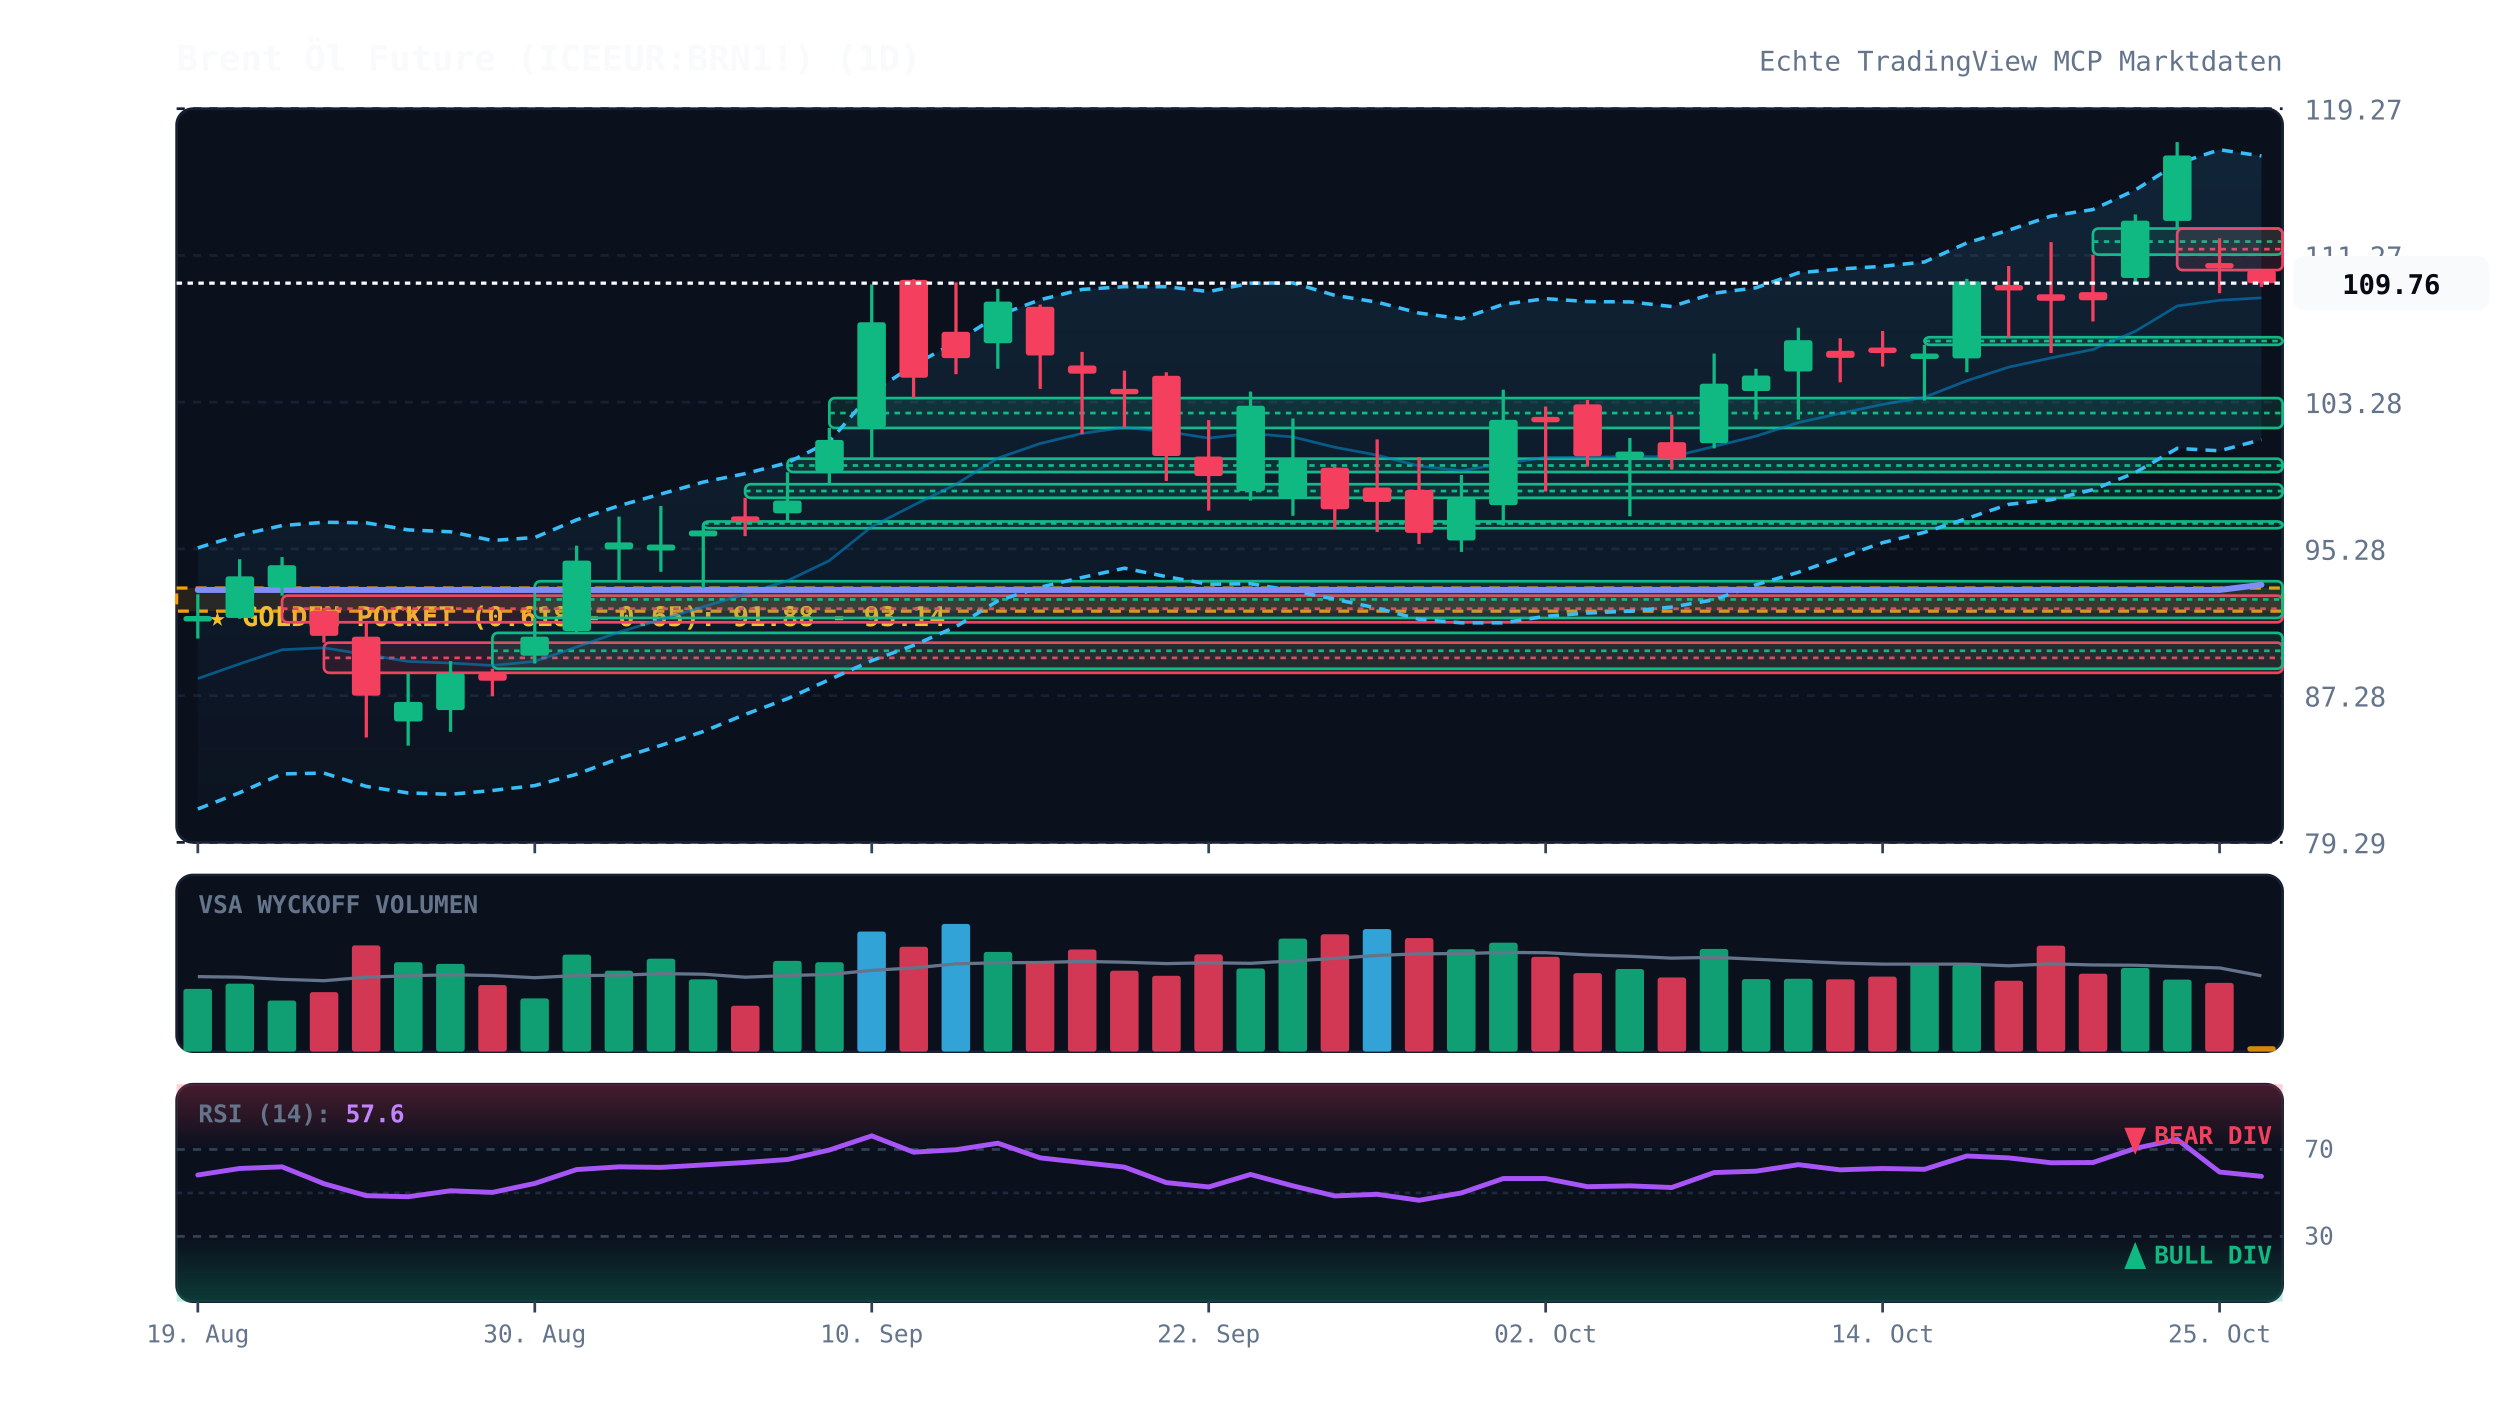
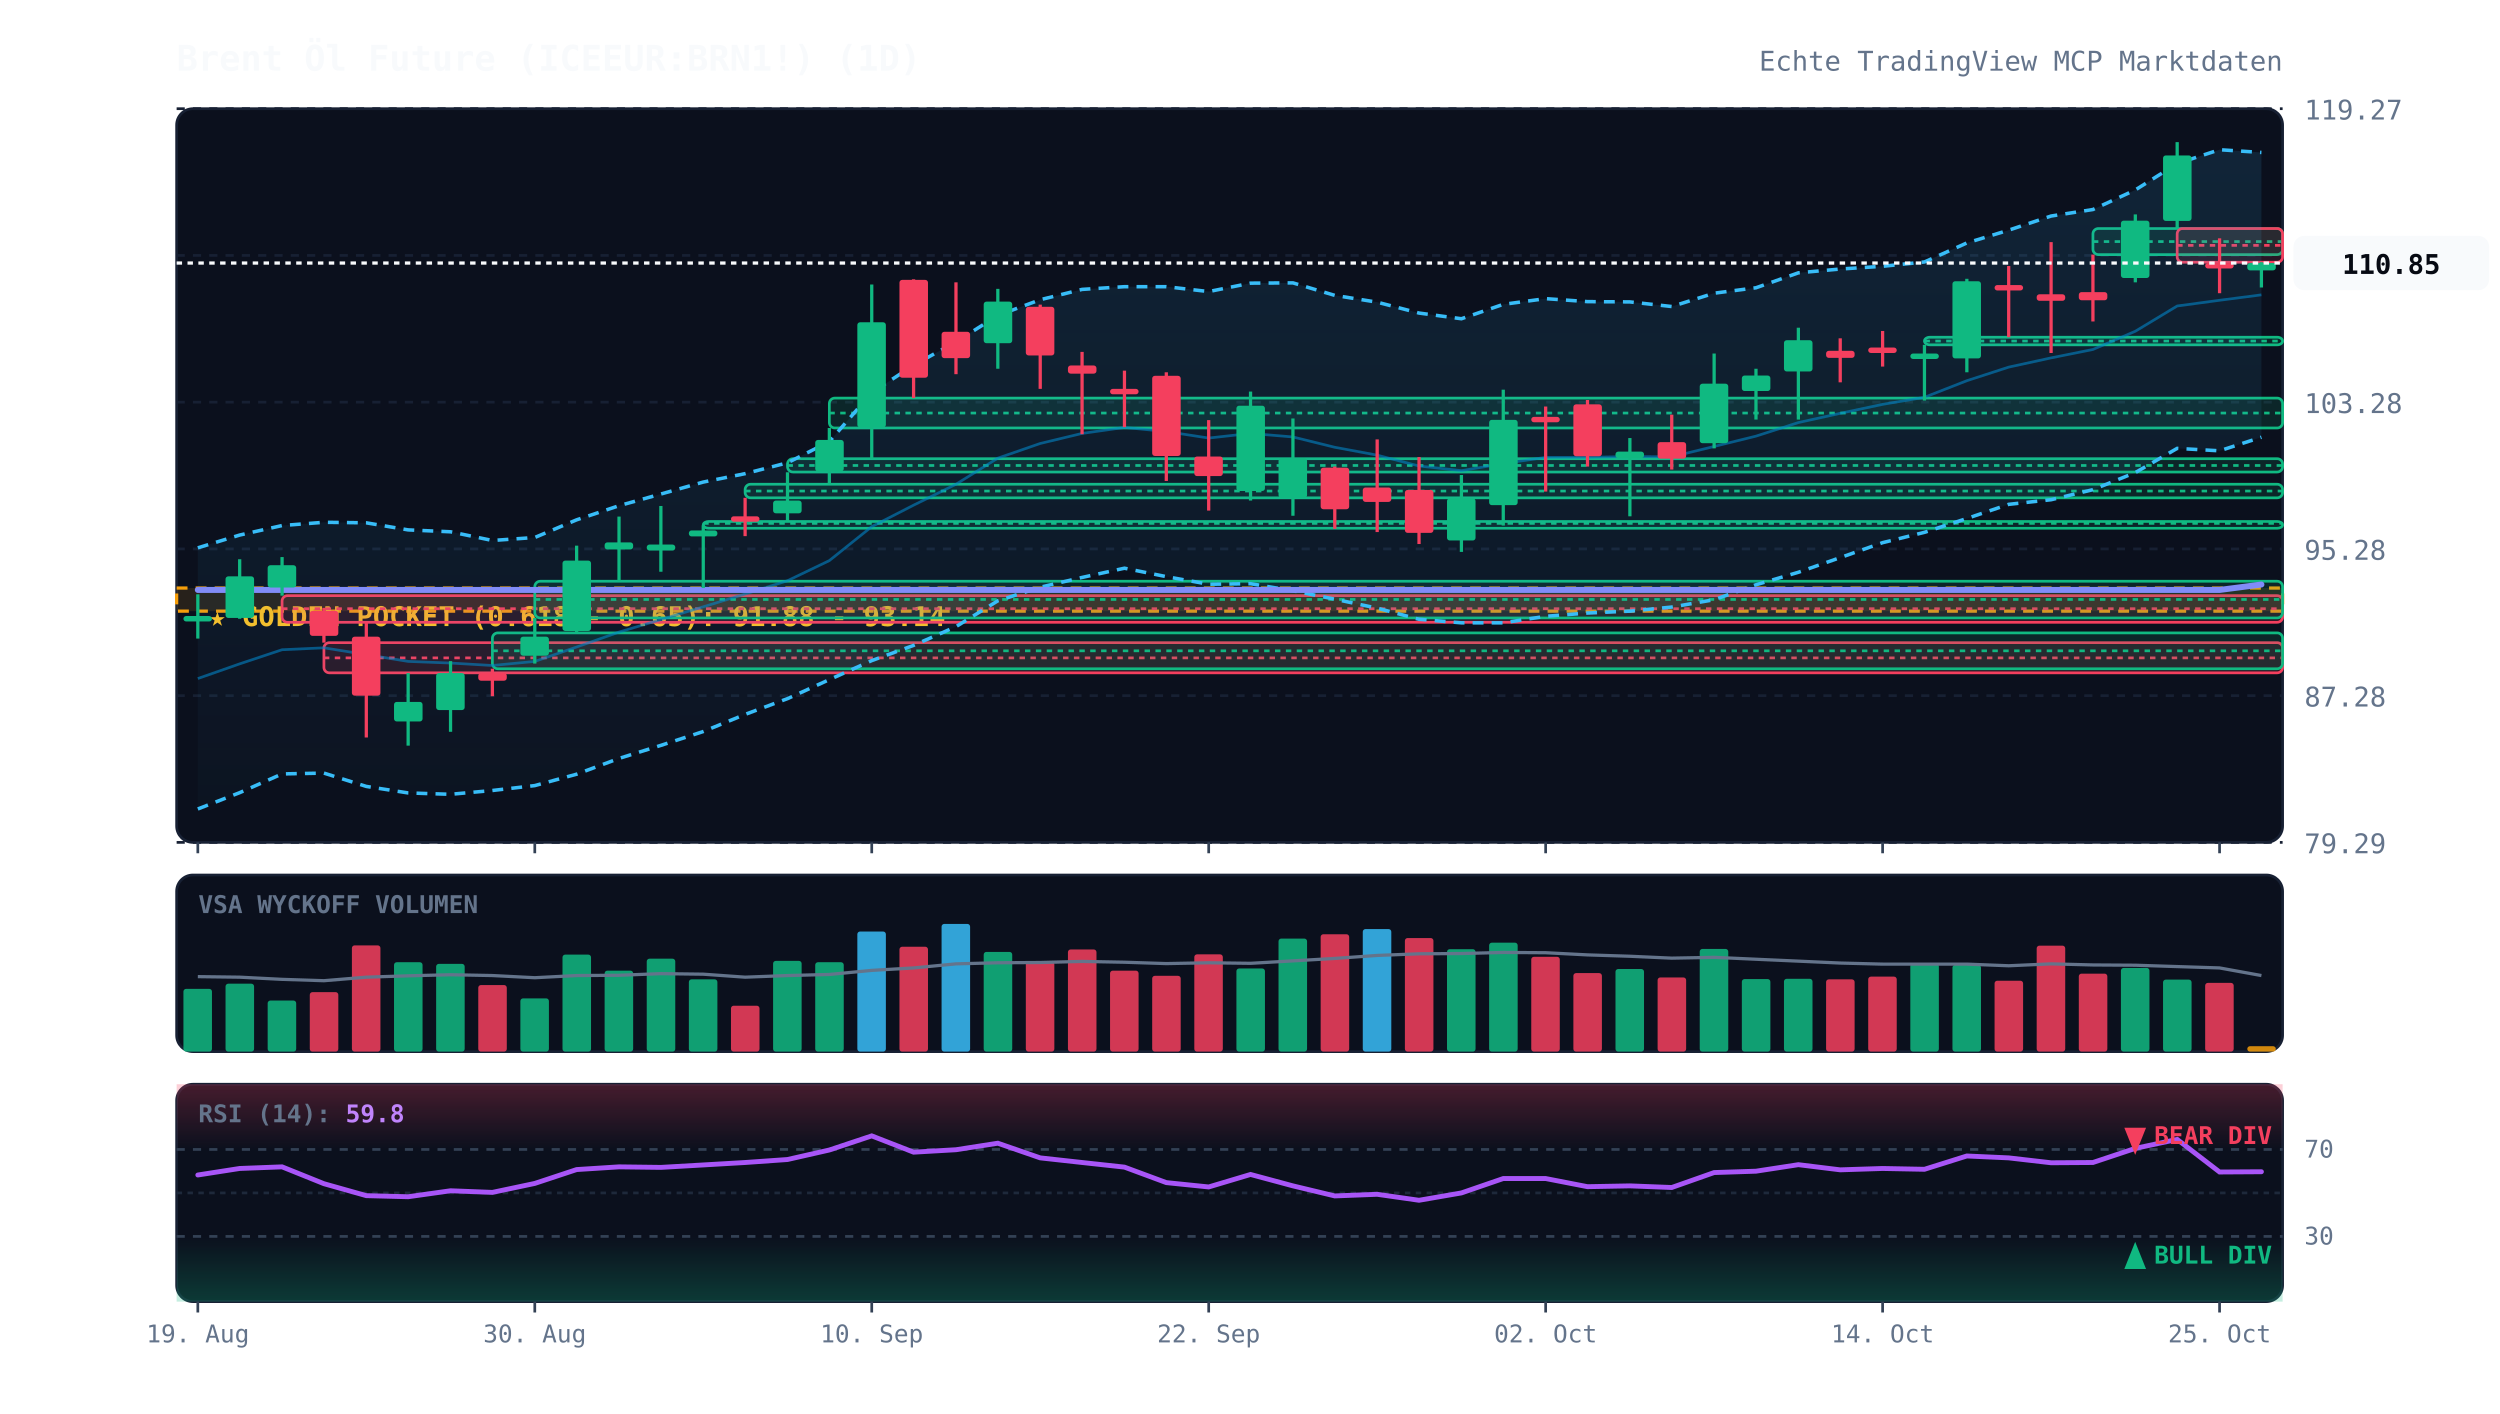
<svg xmlns="http://www.w3.org/2000/svg" viewBox="0 0 920 520" width="100%" height="100%" style="background:#070a13; font-family:'JetBrains Mono', monospace;">
  <defs>
    <linearGradient id="cloud-grad" x1="0%" y1="0%" x2="0%" y2="100%">
      <stop offset="0%" stop-color="#38bdf8" stop-opacity="0.12" />
      <stop offset="100%" stop-color="#38bdf8" stop-opacity="0.02" />
    </linearGradient>
    <linearGradient id="rsi-overbought" x1="0%" y1="0%" x2="0%" y2="100%">
      <stop offset="0%" stop-color="#f43f5e" stop-opacity="0.25" />
      <stop offset="100%" stop-color="#f43f5e" stop-opacity="0.0" />
    </linearGradient>
    <linearGradient id="rsi-oversold" x1="0%" y1="0%" x2="0%" y2="100%">
      <stop offset="0%" stop-color="#10b981" stop-opacity="0.0" />
      <stop offset="100%" stop-color="#10b981" stop-opacity="0.25" />
    </linearGradient>
  </defs>
  <rect x="65" y="40" width="775" height="270" fill="#0b101d" rx="6" stroke="#172033" stroke-width="1" />
  <rect x="65" y="322" width="775" height="65" fill="#0b101d" rx="6" stroke="#172033" stroke-width="1" />
  <rect x="65" y="399" width="775" height="80" fill="#0b101d" rx="6" stroke="#172033" stroke-width="1" />
  <line x1="65" y1="310.0" x2="840" y2="310.0" stroke="#172033" stroke-dasharray="3,3" stroke-width="1" />
  <text x="848" y="314.0" fill="#64748b" font-size="10" text-anchor="start">79.29</text>
  <line x1="65" y1="256.0" x2="840" y2="256.0" stroke="#172033" stroke-dasharray="3,3" stroke-width="1" />
  <text x="848" y="260.0" fill="#64748b" font-size="10" text-anchor="start">87.28</text>
  <line x1="65" y1="202.0" x2="840" y2="202.0" stroke="#172033" stroke-dasharray="3,3" stroke-width="1" />
  <text x="848" y="206.0" fill="#64748b" font-size="10" text-anchor="start">95.28</text>
  <line x1="65" y1="148.0" x2="840" y2="148.0" stroke="#172033" stroke-dasharray="3,3" stroke-width="1" />
  <text x="848" y="152.0" fill="#64748b" font-size="10" text-anchor="start">103.28</text>
  <line x1="65" y1="94.0" x2="840" y2="94.0" stroke="#172033" stroke-dasharray="3,3" stroke-width="1" />
  <text x="848" y="98.0" fill="#64748b" font-size="10" text-anchor="start">111.27</text>
  <line x1="65" y1="40.0" x2="840" y2="40.0" stroke="#172033" stroke-dasharray="3,3" stroke-width="1" />
  <text x="848" y="44.0" fill="#64748b" font-size="10" text-anchor="start">119.27</text>
  <rect x="65" y="216.4" width="775" height="8.5" fill="rgba(245, 158, 11, 0.12)" stroke="#f59e0b" stroke-dasharray="4,3" stroke-width="1.2" />
  <text x="77" y="230.4" fill="#fbbf24" font-size="10" font-weight="bold">★ GOLDEN POCKET (0.618 - 0.65): 91.88 - 93.14</text>
  <rect x="103.8" y="219.2" width="736.2" height="9.8" fill="rgba(244, 63, 94, 0.13)" stroke="#f43f5e" stroke-width="1" rx="2" />
  <line x1="103.8" y1="224.0" x2="840" y2="224.0" stroke="#f43f5e" stroke-dasharray="2,2" stroke-width="1" />
  <rect x="119.2" y="236.5" width="720.8" height="11.1" fill="rgba(244, 63, 94, 0.13)" stroke="#f43f5e" stroke-width="1" rx="2" />
  <line x1="119.2" y1="242.1" x2="840" y2="242.1" stroke="#f43f5e" stroke-dasharray="2,2" stroke-width="1" />
  <rect x="181.2" y="232.9" width="658.8" height="13.2" fill="rgba(16, 185, 129, 0.13)" stroke="#10b981" stroke-width="1" rx="2" />
  <line x1="181.2" y1="239.5" x2="840" y2="239.5" stroke="#10b981" stroke-dasharray="2,2" stroke-width="1" />
  <rect x="196.8" y="213.9" width="643.2" height="13.5" fill="rgba(16, 185, 129, 0.13)" stroke="#10b981" stroke-width="1" rx="2" />
  <line x1="196.8" y1="220.6" x2="840" y2="220.6" stroke="#10b981" stroke-dasharray="2,2" stroke-width="1" />
  <rect x="258.8" y="191.9" width="581.2" height="2.5" fill="rgba(16, 185, 129, 0.13)" stroke="#10b981" stroke-width="1" rx="2" />
  <line x1="258.8" y1="192.6" x2="840" y2="192.6" stroke="#10b981" stroke-dasharray="2,2" stroke-width="1" />
  <rect x="274.2" y="178.2" width="565.8" height="5.0" fill="rgba(16, 185, 129, 0.13)" stroke="#10b981" stroke-width="1" rx="2" />
  <line x1="274.2" y1="180.7" x2="840" y2="180.7" stroke="#10b981" stroke-dasharray="2,2" stroke-width="1" />
  <rect x="289.8" y="168.8" width="550.2" height="4.9" fill="rgba(16, 185, 129, 0.13)" stroke="#10b981" stroke-width="1" rx="2" />
  <line x1="289.8" y1="171.3" x2="840" y2="171.3" stroke="#10b981" stroke-dasharray="2,2" stroke-width="1" />
  <rect x="305.2" y="146.5" width="534.8" height="11.0" fill="rgba(16, 185, 129, 0.13)" stroke="#10b981" stroke-width="1" rx="2" />
  <line x1="305.2" y1="152.0" x2="840" y2="152.0" stroke="#10b981" stroke-dasharray="2,2" stroke-width="1" />
  <rect x="708.2" y="124.1" width="131.8" height="2.8" fill="rgba(16, 185, 129, 0.13)" stroke="#10b981" stroke-width="1" rx="2" />
  <line x1="708.2" y1="125.5" x2="840" y2="125.5" stroke="#10b981" stroke-dasharray="2,2" stroke-width="1" />
  <rect x="770.2" y="84.1" width="69.8" height="9.6" fill="rgba(16, 185, 129, 0.13)" stroke="#10b981" stroke-width="1" rx="2" />
  <line x1="770.2" y1="88.9" x2="840" y2="88.9" stroke="#10b981" stroke-dasharray="2,2" stroke-width="1" />
-   <rect x="801.2" y="84.1" width="38.8" height="15.3" fill="rgba(244, 63, 94, 0.13)" stroke="#f43f5e" stroke-width="1" rx="2" />
-   <line x1="801.2" y1="91.7" x2="840" y2="91.7" stroke="#f43f5e" stroke-dasharray="2,2" stroke-width="1" />
-   <polygon points="72.8,201.6 88.2,196.9 103.8,193.4 119.2,192.2 134.8,192.4 150.2,195.0 165.8,195.7 181.2,198.9 196.8,197.8 212.2,191.3 227.8,186.1 243.2,181.8 258.8,177.4 274.2,174.3 289.8,170.3 305.2,162.5 320.8,144.5 336.2,134.4 351.8,125.8 367.2,116.1 382.8,110.3 398.2,106.5 413.8,105.5 429.2,105.5 444.8,107.3 460.2,104.2 475.8,104.1 491.2,108.7 506.8,111.2 522.2,115.2 537.8,117.3 553.2,112.0 568.8,109.9 584.2,111.0 599.8,111.1 615.2,112.8 630.8,107.9 646.2,105.9 661.8,100.4 677.2,99.0 692.8,98.0 708.2,96.4 723.8,89.4 739.2,84.7 754.8,79.5 770.2,77.1 785.8,69.9 801.2,60.2 816.8,55.1 832.2,57.4 832.2,161.8 816.8,165.9 801.2,165.0 785.8,173.9 770.2,180.2 754.8,183.9 739.2,185.6 723.8,190.8 708.2,195.9 692.8,199.7 677.2,205.2 661.8,210.6 646.2,215.2 630.8,220.7 615.2,223.4 599.8,224.9 584.2,225.6 568.8,226.8 553.2,229.2 537.8,229.2 522.2,227.9 506.8,223.8 491.2,220.5 475.8,217.4 460.2,214.8 444.8,215.0 429.2,212.2 413.8,209.1 398.2,212.5 382.8,216.1 367.2,221.1 351.8,230.6 336.2,237.5 320.8,243.1 305.2,250.1 289.8,257.1 274.2,262.9 258.8,269.2 243.2,274.3 227.8,279.1 212.2,284.9 196.8,289.1 181.2,290.9 165.8,292.3 150.2,291.8 134.8,289.4 119.2,284.5 103.8,284.8 88.2,291.7 72.8,297.7" fill="url(#cloud-grad)" />
-   <polyline points="72.8,201.6 88.2,196.9 103.8,193.4 119.2,192.2 134.8,192.4 150.2,195.0 165.8,195.7 181.2,198.9 196.8,197.8 212.2,191.3 227.8,186.1 243.2,181.8 258.8,177.4 274.2,174.3 289.8,170.3 305.2,162.5 320.8,144.5 336.2,134.4 351.8,125.8 367.2,116.1 382.8,110.3 398.2,106.5 413.8,105.5 429.2,105.5 444.8,107.3 460.2,104.2 475.8,104.1 491.2,108.7 506.8,111.2 522.2,115.2 537.8,117.3 553.2,112.0 568.8,109.9 584.2,111.0 599.8,111.1 615.2,112.8 630.8,107.9 646.2,105.9 661.8,100.4 677.2,99.0 692.8,98.0 708.2,96.4 723.8,89.4 739.2,84.7 754.8,79.5 770.2,77.1 785.8,69.9 801.2,60.2 816.8,55.1 832.2,57.4" fill="none" stroke="#38bdf8" stroke-width="1.3" stroke-dasharray="4,3" />
-   <polyline points="72.8,297.7 88.2,291.7 103.8,284.8 119.2,284.5 134.8,289.4 150.2,291.8 165.8,292.3 181.2,290.9 196.8,289.1 212.2,284.9 227.8,279.1 243.2,274.3 258.8,269.2 274.2,262.9 289.8,257.1 305.2,250.1 320.8,243.1 336.2,237.5 351.8,230.6 367.2,221.1 382.8,216.1 398.2,212.5 413.8,209.1 429.2,212.2 444.8,215.0 460.2,214.8 475.8,217.4 491.2,220.5 506.8,223.8 522.2,227.9 537.8,229.2 553.2,229.2 568.8,226.8 584.2,225.6 599.8,224.9 615.2,223.4 630.8,220.7 646.2,215.2 661.8,210.6 677.2,205.2 692.8,199.7 708.2,195.9 723.8,190.8 739.2,185.6 754.8,183.9 770.2,180.2 785.8,173.9 801.2,165.0 816.8,165.9 832.2,161.8" fill="none" stroke="#38bdf8" stroke-width="1.3" stroke-dasharray="4,3" />
-   <polyline points="72.8,249.7 88.2,244.3 103.8,239.1 119.2,238.4 134.8,240.9 150.2,243.4 165.8,244.0 181.2,244.9 196.8,243.4 212.2,238.1 227.8,232.6 243.2,228.0 258.8,223.3 274.2,218.6 289.8,213.7 305.2,206.3 320.8,193.8 336.2,185.9 351.8,178.2 367.2,168.6 382.8,163.2 398.2,159.5 413.8,157.3 429.2,158.8 444.8,161.2 460.2,159.5 475.8,160.8 491.2,164.6 506.8,167.5 522.2,171.5 537.8,173.2 553.2,170.6 568.8,168.3 584.2,168.3 599.8,168.0 615.2,168.1 630.8,164.3 646.2,160.5 661.8,155.5 677.2,152.1 692.8,148.8 708.2,146.2 723.8,140.1 739.2,135.1 754.8,131.7 770.2,128.6 785.8,121.9 801.2,112.6 816.8,110.5 832.2,109.6" fill="none" stroke="#0284c7" stroke-width="1.0" stroke-opacity="0.6" />
-   <polyline points="72.8,217.1 88.2,217.1 103.8,217.1 119.2,217.1 134.8,217.1 150.2,217.1 165.8,217.1 181.2,217.1 196.8,217.1 212.2,217.1 227.8,217.1 243.2,217.1 258.8,217.1 274.2,217.1 289.8,217.1 305.2,217.1 320.8,217.1 336.2,217.1 351.8,217.1 367.2,217.1 382.8,217.1 398.2,217.1 413.8,217.1 429.2,217.1 444.8,217.1 460.2,217.1 475.8,217.1 491.2,217.1 506.8,217.1 522.2,217.1 537.8,217.1 553.2,217.1 568.8,217.1 584.2,217.1 599.8,217.1 615.2,217.1 630.8,217.1 646.2,217.1 661.8,217.1 677.2,217.1 692.8,217.1 708.2,217.1 723.8,217.1 739.2,217.1 754.8,217.1 770.2,217.1 785.8,217.1 801.2,217.1 816.8,217.1 832.2,215.2" fill="none" stroke="#818cf8" stroke-width="2.2" stroke-linecap="round" />
+   <rect x="801.2" y="84.1" width="38.8" height="12.4" fill="rgba(244, 63, 94, 0.13)" stroke="#f43f5e" stroke-width="1" rx="2" />
+   <line x1="801.2" y1="90.3" x2="840" y2="90.3" stroke="#f43f5e" stroke-dasharray="2,2" stroke-width="1" />
+   <polygon points="72.8,201.6 88.2,196.9 103.8,193.4 119.2,192.2 134.8,192.4 150.2,195.0 165.8,195.7 181.2,198.9 196.8,197.8 212.2,191.3 227.8,186.1 243.2,181.8 258.8,177.4 274.2,174.3 289.8,170.3 305.2,162.5 320.8,144.5 336.2,134.4 351.8,125.8 367.2,116.1 382.8,110.3 398.2,106.5 413.8,105.5 429.2,105.5 444.8,107.3 460.2,104.2 475.8,104.1 491.2,108.7 506.8,111.2 522.2,115.2 537.8,117.3 553.2,112.0 568.8,109.9 584.2,111.0 599.8,111.1 615.2,112.8 630.8,107.9 646.2,105.9 661.8,100.4 677.2,99.0 692.8,98.0 708.2,96.4 723.8,89.4 739.2,84.7 754.8,79.5 770.2,77.1 785.8,69.9 801.2,60.2 816.8,55.1 832.2,56.1 832.2,160.9 816.8,165.9 801.2,165.0 785.8,173.9 770.2,180.2 754.8,183.9 739.2,185.6 723.8,190.8 708.2,195.9 692.8,199.7 677.2,205.2 661.8,210.6 646.2,215.2 630.8,220.7 615.2,223.4 599.8,224.9 584.2,225.6 568.8,226.8 553.2,229.2 537.8,229.2 522.2,227.9 506.8,223.8 491.2,220.5 475.8,217.4 460.2,214.8 444.8,215.0 429.2,212.2 413.8,209.1 398.2,212.5 382.8,216.1 367.2,221.1 351.8,230.6 336.2,237.5 320.8,243.1 305.2,250.1 289.8,257.1 274.2,262.9 258.8,269.2 243.2,274.3 227.8,279.1 212.2,284.9 196.8,289.1 181.2,290.9 165.8,292.3 150.2,291.8 134.8,289.4 119.2,284.5 103.8,284.8 88.2,291.7 72.8,297.7" fill="url(#cloud-grad)" />
+   <polyline points="72.8,201.6 88.2,196.9 103.8,193.4 119.2,192.2 134.8,192.4 150.2,195.0 165.8,195.7 181.2,198.9 196.8,197.8 212.2,191.3 227.8,186.1 243.2,181.8 258.8,177.4 274.2,174.3 289.8,170.3 305.2,162.5 320.8,144.5 336.2,134.4 351.8,125.8 367.2,116.1 382.8,110.3 398.2,106.5 413.8,105.5 429.2,105.5 444.8,107.3 460.2,104.2 475.8,104.1 491.2,108.7 506.8,111.2 522.2,115.2 537.8,117.3 553.2,112.0 568.8,109.9 584.2,111.0 599.8,111.1 615.2,112.8 630.8,107.9 646.2,105.9 661.8,100.4 677.2,99.0 692.8,98.0 708.2,96.4 723.8,89.4 739.2,84.7 754.8,79.5 770.2,77.1 785.8,69.9 801.2,60.2 816.8,55.1 832.2,56.1" fill="none" stroke="#38bdf8" stroke-width="1.3" stroke-dasharray="4,3" />
+   <polyline points="72.8,297.7 88.2,291.7 103.8,284.8 119.2,284.5 134.8,289.4 150.2,291.8 165.8,292.3 181.2,290.9 196.8,289.1 212.2,284.9 227.8,279.1 243.2,274.3 258.8,269.2 274.2,262.9 289.8,257.1 305.2,250.1 320.8,243.1 336.2,237.5 351.8,230.6 367.2,221.1 382.8,216.1 398.2,212.5 413.8,209.1 429.2,212.2 444.8,215.0 460.2,214.8 475.8,217.4 491.2,220.5 506.8,223.8 522.2,227.9 537.8,229.2 553.2,229.2 568.8,226.8 584.2,225.6 599.8,224.9 615.2,223.4 630.8,220.7 646.2,215.2 661.8,210.6 677.2,205.2 692.8,199.7 708.2,195.9 723.8,190.8 739.2,185.6 754.8,183.9 770.2,180.2 785.8,173.9 801.2,165.0 816.8,165.9 832.2,160.9" fill="none" stroke="#38bdf8" stroke-width="1.3" stroke-dasharray="4,3" />
+   <polyline points="72.8,249.7 88.2,244.3 103.8,239.1 119.2,238.4 134.8,240.9 150.2,243.4 165.8,244.0 181.2,244.9 196.8,243.4 212.2,238.1 227.8,232.6 243.2,228.0 258.8,223.3 274.2,218.6 289.8,213.7 305.2,206.3 320.8,193.8 336.2,185.9 351.8,178.2 367.2,168.6 382.8,163.2 398.2,159.5 413.8,157.3 429.2,158.8 444.8,161.2 460.2,159.5 475.8,160.8 491.2,164.6 506.8,167.5 522.2,171.5 537.8,173.2 553.2,170.6 568.8,168.3 584.2,168.3 599.8,168.0 615.2,168.1 630.8,164.3 646.2,160.5 661.8,155.5 677.2,152.1 692.8,148.8 708.2,146.2 723.8,140.1 739.2,135.1 754.8,131.7 770.2,128.6 785.8,121.9 801.2,112.6 816.8,110.5 832.2,108.5" fill="none" stroke="#0284c7" stroke-width="1.0" stroke-opacity="0.6" />
+   <polyline points="72.8,217.1 88.2,217.1 103.8,217.1 119.2,217.1 134.8,217.1 150.2,217.1 165.8,217.1 181.2,217.1 196.8,217.1 212.2,217.1 227.8,217.1 243.2,217.1 258.8,217.1 274.2,217.1 289.8,217.1 305.2,217.1 320.8,217.1 336.2,217.1 351.8,217.1 367.2,217.1 382.8,217.1 398.2,217.1 413.8,217.1 429.2,217.1 444.8,217.1 460.2,217.1 475.8,217.1 491.2,217.1 506.8,217.1 522.2,217.1 537.8,217.1 553.2,217.1 568.8,217.1 584.2,217.1 599.8,217.1 615.2,217.1 630.8,217.1 646.2,217.1 661.8,217.1 677.2,217.1 692.8,217.1 708.2,217.1 723.8,217.1 739.2,217.1 754.8,217.1 770.2,217.1 785.8,217.1 801.2,217.1 816.8,217.1 832.2,215.1" fill="none" stroke="#818cf8" stroke-width="2.2" stroke-linecap="round" />
  <line x1="72.8" y1="218.7" x2="72.8" y2="235.0" stroke="#10b981" stroke-width="1.2" />
  <rect x="67.5" y="226.7" width="10.5" height="2.0" fill="#10b981" rx="1" />
  <line x1="88.2" y1="205.8" x2="88.2" y2="227.7" stroke="#10b981" stroke-width="1.2" />
  <rect x="83.0" y="212.1" width="10.5" height="15.3" fill="#10b981" rx="1" />
  <line x1="103.8" y1="205.0" x2="103.8" y2="219.2" stroke="#10b981" stroke-width="1.2" />
  <rect x="98.5" y="208.0" width="10.5" height="8.2" fill="#10b981" rx="1" />
  <line x1="119.2" y1="223.7" x2="119.2" y2="236.5" stroke="#f43f5e" stroke-width="1.2" />
  <rect x="114.0" y="224.8" width="10.5" height="9.2" fill="#f43f5e" rx="1" />
  <line x1="134.8" y1="228.9" x2="134.8" y2="271.4" stroke="#f43f5e" stroke-width="1.2" />
  <rect x="129.5" y="234.3" width="10.5" height="21.7" fill="#f43f5e" rx="1" />
  <line x1="150.2" y1="247.7" x2="150.2" y2="274.4" stroke="#10b981" stroke-width="1.2" />
  <rect x="145.0" y="258.3" width="10.5" height="7.2" fill="#10b981" rx="1" />
  <line x1="165.8" y1="243.3" x2="165.8" y2="269.3" stroke="#10b981" stroke-width="1.2" />
  <rect x="160.5" y="247.7" width="10.5" height="13.6" fill="#10b981" rx="1" />
  <line x1="181.2" y1="246.1" x2="181.2" y2="256.2" stroke="#f43f5e" stroke-width="1.2" />
  <rect x="176.0" y="247.7" width="10.5" height="2.8" fill="#f43f5e" rx="1" />
  <line x1="196.8" y1="227.4" x2="196.8" y2="244.2" stroke="#10b981" stroke-width="1.2" />
  <rect x="191.5" y="234.3" width="10.5" height="7.0" fill="#10b981" rx="1" />
  <line x1="212.2" y1="200.8" x2="212.2" y2="232.9" stroke="#10b981" stroke-width="1.2" />
  <rect x="207.0" y="206.3" width="10.5" height="25.9" fill="#10b981" rx="1" />
  <line x1="227.8" y1="190.1" x2="227.8" y2="213.9" stroke="#10b981" stroke-width="1.2" />
  <rect x="222.5" y="199.6" width="10.5" height="2.6" fill="#10b981" rx="1" />
  <line x1="243.2" y1="186.2" x2="243.2" y2="210.4" stroke="#10b981" stroke-width="1.2" />
  <rect x="238.0" y="200.4" width="10.5" height="2.2" fill="#10b981" rx="1" />
  <line x1="258.8" y1="193.3" x2="258.8" y2="216.4" stroke="#10b981" stroke-width="1.2" />
  <rect x="253.5" y="195.2" width="10.5" height="2.2" fill="#10b981" rx="1" />
  <line x1="274.2" y1="183.2" x2="274.2" y2="197.3" stroke="#f43f5e" stroke-width="1.2" />
  <rect x="269.0" y="190.0" width="10.5" height="2.0" fill="#f43f5e" rx="1" />
  <line x1="289.8" y1="173.8" x2="289.8" y2="191.9" stroke="#10b981" stroke-width="1.2" />
  <rect x="284.5" y="184.2" width="10.5" height="4.7" fill="#10b981" rx="1" />
  <line x1="305.2" y1="157.5" x2="305.2" y2="178.2" stroke="#10b981" stroke-width="1.2" />
  <rect x="300.0" y="161.9" width="10.5" height="11.6" fill="#10b981" rx="1" />
  <line x1="320.8" y1="104.7" x2="320.8" y2="168.8" stroke="#10b981" stroke-width="1.2" />
  <rect x="315.5" y="118.6" width="10.5" height="38.7" fill="#10b981" rx="1" />
  <line x1="336.2" y1="102.8" x2="336.2" y2="146.5" stroke="#f43f5e" stroke-width="1.2" />
  <rect x="331.0" y="103.0" width="10.5" height="36.0" fill="#f43f5e" rx="1" />
  <line x1="351.8" y1="103.9" x2="351.8" y2="137.7" stroke="#f43f5e" stroke-width="1.2" />
  <rect x="346.5" y="122.1" width="10.5" height="9.7" fill="#f43f5e" rx="1" />
  <line x1="367.2" y1="106.3" x2="367.2" y2="135.7" stroke="#10b981" stroke-width="1.2" />
  <rect x="362.0" y="111.0" width="10.5" height="15.3" fill="#10b981" rx="1" />
  <line x1="382.8" y1="112.1" x2="382.8" y2="143.1" stroke="#f43f5e" stroke-width="1.2" />
  <rect x="377.5" y="112.9" width="10.5" height="17.9" fill="#f43f5e" rx="1" />
  <line x1="398.2" y1="129.5" x2="398.2" y2="159.8" stroke="#f43f5e" stroke-width="1.2" />
  <rect x="393.0" y="134.5" width="10.5" height="3.0" fill="#f43f5e" rx="1" />
  <line x1="413.8" y1="136.4" x2="413.8" y2="157.2" stroke="#f43f5e" stroke-width="1.2" />
  <rect x="408.5" y="143.1" width="10.5" height="2.0" fill="#f43f5e" rx="1" />
  <line x1="429.2" y1="137.0" x2="429.2" y2="177.0" stroke="#f43f5e" stroke-width="1.2" />
  <rect x="424.0" y="138.3" width="10.5" height="29.5" fill="#f43f5e" rx="1" />
  <line x1="444.8" y1="154.6" x2="444.8" y2="187.9" stroke="#f43f5e" stroke-width="1.2" />
  <rect x="439.5" y="168.0" width="10.5" height="7.2" fill="#f43f5e" rx="1" />
  <line x1="460.2" y1="144.1" x2="460.2" y2="184.2" stroke="#10b981" stroke-width="1.2" />
  <rect x="455.0" y="149.3" width="10.5" height="31.4" fill="#10b981" rx="1" />
  <line x1="475.8" y1="154.0" x2="475.8" y2="189.8" stroke="#10b981" stroke-width="1.2" />
  <rect x="470.5" y="168.6" width="10.5" height="14.6" fill="#10b981" rx="1" />
  <line x1="491.2" y1="171.7" x2="491.2" y2="194.6" stroke="#f43f5e" stroke-width="1.2" />
  <rect x="486.0" y="172.1" width="10.5" height="15.3" fill="#f43f5e" rx="1" />
  <line x1="506.8" y1="161.7" x2="506.8" y2="195.8" stroke="#f43f5e" stroke-width="1.2" />
  <rect x="501.5" y="179.4" width="10.5" height="5.3" fill="#f43f5e" rx="1" />
  <line x1="522.2" y1="168.2" x2="522.2" y2="200.2" stroke="#f43f5e" stroke-width="1.2" />
  <rect x="517.0" y="180.3" width="10.5" height="15.8" fill="#f43f5e" rx="1" />
  <line x1="537.8" y1="174.8" x2="537.8" y2="203.1" stroke="#10b981" stroke-width="1.2" />
  <rect x="532.5" y="183.4" width="10.5" height="15.5" fill="#10b981" rx="1" />
  <line x1="553.2" y1="143.4" x2="553.2" y2="193.4" stroke="#10b981" stroke-width="1.2" />
  <rect x="548.0" y="154.5" width="10.5" height="31.4" fill="#10b981" rx="1" />
  <line x1="568.8" y1="149.6" x2="568.8" y2="180.9" stroke="#f43f5e" stroke-width="1.2" />
  <rect x="563.5" y="153.4" width="10.5" height="2.0" fill="#f43f5e" rx="1" />
  <line x1="584.2" y1="147.2" x2="584.2" y2="171.7" stroke="#f43f5e" stroke-width="1.2" />
  <rect x="579.0" y="148.8" width="10.5" height="19.1" fill="#f43f5e" rx="1" />
  <line x1="599.8" y1="161.2" x2="599.8" y2="190.0" stroke="#10b981" stroke-width="1.2" />
  <rect x="594.5" y="166.2" width="10.5" height="2.4" fill="#10b981" rx="1" />
  <line x1="615.2" y1="152.6" x2="615.2" y2="172.8" stroke="#f43f5e" stroke-width="1.2" />
  <rect x="610.0" y="162.7" width="10.5" height="6.1" fill="#f43f5e" rx="1" />
  <line x1="630.8" y1="130.1" x2="630.8" y2="165.0" stroke="#10b981" stroke-width="1.2" />
  <rect x="625.5" y="141.2" width="10.5" height="21.9" fill="#10b981" rx="1" />
  <line x1="646.2" y1="135.7" x2="646.2" y2="154.4" stroke="#10b981" stroke-width="1.2" />
  <rect x="641.0" y="138.2" width="10.5" height="5.7" fill="#10b981" rx="1" />
  <line x1="661.8" y1="120.6" x2="661.8" y2="154.4" stroke="#10b981" stroke-width="1.2" />
  <rect x="656.5" y="125.2" width="10.5" height="11.5" fill="#10b981" rx="1" />
  <line x1="677.2" y1="124.5" x2="677.2" y2="140.7" stroke="#f43f5e" stroke-width="1.2" />
  <rect x="672.0" y="129.1" width="10.5" height="2.6" fill="#f43f5e" rx="1" />
  <line x1="692.8" y1="121.8" x2="692.8" y2="134.9" stroke="#f43f5e" stroke-width="1.2" />
  <rect x="687.5" y="127.9" width="10.5" height="2.0" fill="#f43f5e" rx="1" />
  <line x1="708.2" y1="126.9" x2="708.2" y2="147.4" stroke="#10b981" stroke-width="1.2" />
  <rect x="703.0" y="130.1" width="10.5" height="2.0" fill="#10b981" rx="1" />
  <line x1="723.8" y1="102.6" x2="723.8" y2="137.0" stroke="#10b981" stroke-width="1.2" />
  <rect x="718.5" y="103.5" width="10.5" height="28.4" fill="#10b981" rx="1" />
  <line x1="739.2" y1="97.9" x2="739.2" y2="124.1" stroke="#f43f5e" stroke-width="1.2" />
  <rect x="734.0" y="104.9" width="10.5" height="2.0" fill="#f43f5e" rx="1" />
  <line x1="754.8" y1="89.1" x2="754.8" y2="129.9" stroke="#f43f5e" stroke-width="1.2" />
  <rect x="749.5" y="108.3" width="10.5" height="2.4" fill="#f43f5e" rx="1" />
  <line x1="770.2" y1="93.7" x2="770.2" y2="118.3" stroke="#f43f5e" stroke-width="1.2" />
  <rect x="765.0" y="107.5" width="10.5" height="3.0" fill="#f43f5e" rx="1" />
  <line x1="785.8" y1="78.9" x2="785.8" y2="103.9" stroke="#10b981" stroke-width="1.2" />
  <rect x="780.5" y="81.2" width="10.5" height="21.1" fill="#10b981" rx="1" />
  <line x1="801.2" y1="52.3" x2="801.2" y2="84.1" stroke="#10b981" stroke-width="1.2" />
  <rect x="796.0" y="57.2" width="10.5" height="24.1" fill="#10b981" rx="1" />
  <line x1="816.8" y1="87.7" x2="816.8" y2="107.9" stroke="#f43f5e" stroke-width="1.2" />
  <rect x="811.5" y="96.8" width="10.5" height="2.0" fill="#f43f5e" rx="1" />
-   <line x1="832.2" y1="99.4" x2="832.2" y2="105.6" stroke="#f43f5e" stroke-width="1.2" />
-   <rect x="827.0" y="99.5" width="10.5" height="4.7" fill="#f43f5e" rx="1" />
-   <line x1="65" y1="104.2" x2="840" y2="104.2" stroke="#f8fafc" stroke-width="1.2" stroke-dasharray="2,2" />
-   <rect x="844" y="94.2" width="72" height="20" fill="#f8fafc" rx="4" />
-   <text x="880" y="108.2" fill="#070a13" font-size="10" font-weight="bold" text-anchor="middle">109.76</text>
+   <line x1="832.2" y1="96.5" x2="832.2" y2="105.8" stroke="#10b981" stroke-width="1.2" />
+   <rect x="827.0" y="96.8" width="10.5" height="2.7" fill="#10b981" rx="1" />
+   <line x1="65" y1="96.8" x2="840" y2="96.8" stroke="#f8fafc" stroke-width="1.2" stroke-dasharray="2,2" />
+   <rect x="844" y="86.8" width="72" height="20" fill="#f8fafc" rx="4" />
+   <text x="880" y="100.8" fill="#070a13" font-size="10" font-weight="bold" text-anchor="middle">110.85</text>
  <text x="73" y="336" fill="#64748b" font-size="9" font-weight="bold">VSA WYCKOFF VOLUMEN</text>
  <rect x="67.5" y="363.9" width="10.5" height="23.1" fill="#10b981" opacity="0.85" rx="1" />
  <rect x="83.0" y="362.0" width="10.5" height="25.0" fill="#10b981" opacity="0.85" rx="1" />
  <rect x="98.5" y="368.2" width="10.5" height="18.8" fill="#10b981" opacity="0.85" rx="1" />
  <rect x="114.0" y="365.1" width="10.5" height="21.9" fill="#f43f5e" opacity="0.85" rx="1" />
  <rect x="129.5" y="347.9" width="10.5" height="39.1" fill="#f43f5e" opacity="0.85" rx="1" />
  <rect x="145.0" y="354.1" width="10.5" height="32.9" fill="#10b981" opacity="0.85" rx="1" />
  <rect x="160.5" y="354.7" width="10.5" height="32.3" fill="#10b981" opacity="0.85" rx="1" />
  <rect x="176.0" y="362.5" width="10.5" height="24.5" fill="#f43f5e" opacity="0.85" rx="1" />
  <rect x="191.5" y="367.4" width="10.5" height="19.6" fill="#10b981" opacity="0.85" rx="1" />
  <rect x="207.0" y="351.3" width="10.5" height="35.7" fill="#10b981" opacity="0.85" rx="1" />
  <rect x="222.5" y="357.2" width="10.5" height="29.8" fill="#10b981" opacity="0.85" rx="1" />
  <rect x="238.0" y="352.8" width="10.5" height="34.2" fill="#10b981" opacity="0.85" rx="1" />
  <rect x="253.5" y="360.4" width="10.5" height="26.6" fill="#10b981" opacity="0.85" rx="1" />
  <rect x="269.0" y="370.1" width="10.5" height="16.9" fill="#f43f5e" opacity="0.85" rx="1" />
  <rect x="284.5" y="353.6" width="10.5" height="33.4" fill="#10b981" opacity="0.85" rx="1" />
  <rect x="300.0" y="354.1" width="10.5" height="32.9" fill="#10b981" opacity="0.85" rx="1" />
  <rect x="315.5" y="342.8" width="10.5" height="44.2" fill="#38bdf8" opacity="0.85" rx="1" />
  <rect x="331.0" y="348.4" width="10.5" height="38.6" fill="#f43f5e" opacity="0.85" rx="1" />
  <rect x="346.5" y="340.0" width="10.5" height="47.0" fill="#38bdf8" opacity="0.85" rx="1" />
  <rect x="362.0" y="350.3" width="10.5" height="36.7" fill="#10b981" opacity="0.85" rx="1" />
  <rect x="377.5" y="353.8" width="10.5" height="33.2" fill="#f43f5e" opacity="0.85" rx="1" />
  <rect x="393.0" y="349.4" width="10.5" height="37.6" fill="#f43f5e" opacity="0.85" rx="1" />
  <rect x="408.5" y="357.2" width="10.5" height="29.8" fill="#f43f5e" opacity="0.85" rx="1" />
  <rect x="424.0" y="359.1" width="10.5" height="27.9" fill="#f43f5e" opacity="0.85" rx="1" />
  <rect x="439.5" y="351.2" width="10.5" height="35.8" fill="#f43f5e" opacity="0.85" rx="1" />
  <rect x="455.0" y="356.4" width="10.5" height="30.6" fill="#10b981" opacity="0.85" rx="1" />
  <rect x="470.5" y="345.4" width="10.5" height="41.6" fill="#10b981" opacity="0.85" rx="1" />
  <rect x="486.0" y="343.8" width="10.5" height="43.2" fill="#f43f5e" opacity="0.85" rx="1" />
  <rect x="501.5" y="341.9" width="10.5" height="45.1" fill="#38bdf8" opacity="0.85" rx="1" />
  <rect x="517.0" y="345.2" width="10.5" height="41.8" fill="#f43f5e" opacity="0.85" rx="1" />
  <rect x="532.5" y="349.3" width="10.5" height="37.7" fill="#10b981" opacity="0.85" rx="1" />
  <rect x="548.0" y="346.9" width="10.5" height="40.1" fill="#10b981" opacity="0.85" rx="1" />
  <rect x="563.5" y="352.1" width="10.5" height="34.9" fill="#f43f5e" opacity="0.85" rx="1" />
  <rect x="579.0" y="358.1" width="10.5" height="28.9" fill="#f43f5e" opacity="0.85" rx="1" />
  <rect x="594.5" y="356.6" width="10.5" height="30.4" fill="#10b981" opacity="0.85" rx="1" />
  <rect x="610.0" y="359.7" width="10.5" height="27.3" fill="#f43f5e" opacity="0.85" rx="1" />
  <rect x="625.5" y="349.2" width="10.5" height="37.8" fill="#10b981" opacity="0.85" rx="1" />
  <rect x="641.0" y="360.3" width="10.5" height="26.7" fill="#10b981" opacity="0.85" rx="1" />
  <rect x="656.5" y="360.2" width="10.5" height="26.8" fill="#10b981" opacity="0.85" rx="1" />
  <rect x="672.0" y="360.4" width="10.5" height="26.6" fill="#f43f5e" opacity="0.85" rx="1" />
  <rect x="687.5" y="359.4" width="10.5" height="27.6" fill="#f43f5e" opacity="0.85" rx="1" />
  <rect x="703.0" y="354.6" width="10.5" height="32.4" fill="#10b981" opacity="0.85" rx="1" />
  <rect x="718.5" y="355.1" width="10.5" height="31.9" fill="#10b981" opacity="0.85" rx="1" />
  <rect x="734.0" y="360.9" width="10.5" height="26.1" fill="#f43f5e" opacity="0.85" rx="1" />
  <rect x="749.5" y="348.0" width="10.5" height="39.0" fill="#f43f5e" opacity="0.85" rx="1" />
  <rect x="765.0" y="358.3" width="10.5" height="28.7" fill="#f43f5e" opacity="0.85" rx="1" />
  <rect x="780.5" y="356.2" width="10.5" height="30.8" fill="#10b981" opacity="0.85" rx="1" />
  <rect x="796.0" y="360.5" width="10.5" height="26.5" fill="#10b981" opacity="0.85" rx="1" />
  <rect x="811.5" y="361.7" width="10.5" height="25.3" fill="#f43f5e" opacity="0.85" rx="1" />
  <rect x="827.0" y="385.0" width="10.5" height="2.0" fill="#f59e0b" opacity="0.85" rx="1" />
-   <polyline points="72.8,359.4 88.2,359.6 103.8,360.4 119.2,360.9 134.8,359.6 150.2,359.1 165.8,358.7 181.2,359.0 196.8,359.8 212.2,359.0 227.8,358.9 243.2,358.3 258.8,358.5 274.2,359.6 289.8,359.0 305.2,358.6 320.8,357.1 336.2,356.2 351.8,354.7 367.2,354.3 382.8,354.2 398.2,353.8 413.8,354.1 429.2,354.6 444.8,354.3 460.2,354.5 475.8,353.6 491.2,352.7 506.8,351.6 522.2,351.0 537.8,350.9 553.2,350.5 568.8,350.6 584.2,351.4 599.8,351.9 615.2,352.6 630.8,352.3 646.2,353.0 661.8,353.7 677.2,354.4 692.8,354.8 708.2,354.8 723.8,354.8 739.2,355.4 754.8,354.7 770.2,355.1 785.8,355.2 801.2,355.7 816.8,356.2 832.2,359.1" fill="none" stroke="#64748b" stroke-width="1.2" />
+   <polyline points="72.8,359.4 88.2,359.6 103.8,360.4 119.2,360.9 134.8,359.6 150.2,359.1 165.8,358.7 181.2,359.0 196.8,359.8 212.2,359.0 227.8,358.9 243.2,358.3 258.8,358.5 274.2,359.6 289.8,359.0 305.2,358.6 320.8,357.1 336.2,356.2 351.8,354.7 367.2,354.3 382.8,354.2 398.2,353.8 413.8,354.1 429.2,354.6 444.8,354.3 460.2,354.5 475.8,353.6 491.2,352.7 506.8,351.6 522.2,351.0 537.8,350.9 553.2,350.5 568.8,350.6 584.2,351.4 599.8,351.9 615.2,352.6 630.8,352.3 646.2,353.0 661.8,353.7 677.2,354.4 692.8,354.8 708.2,354.8 723.8,354.8 739.2,355.4 754.8,354.7 770.2,355.1 785.8,355.2 801.2,355.7 816.8,356.2 832.2,359.0" fill="none" stroke="#64748b" stroke-width="1.2" />
  <rect x="65" y="399" width="775" height="24.0" fill="url(#rsi-overbought)" />
  <rect x="65" y="455.0" width="775" height="24.0" fill="url(#rsi-oversold)" />
  <line x1="65" y1="423.0" x2="840" y2="423.0" stroke="#334155" stroke-dasharray="3,3" stroke-width="1" />
  <text x="848" y="426.0" fill="#64748b" font-size="9">70</text>
  <line x1="65" y1="439.0" x2="840" y2="439.0" stroke="#1e293b" stroke-dasharray="2,2" stroke-width="1" />
  <line x1="65" y1="455.0" x2="840" y2="455.0" stroke="#334155" stroke-dasharray="3,3" stroke-width="1" />
  <text x="848" y="458.0" fill="#64748b" font-size="9">30</text>
-   <polyline points="72.8,432.4 88.2,430.0 103.8,429.4 119.2,435.6 134.8,440.0 150.2,440.4 165.8,438.2 181.2,438.8 196.8,435.5 212.2,430.4 227.8,429.4 243.2,429.6 258.8,428.7 274.2,427.8 289.8,426.7 305.2,423.2 320.8,418.0 336.2,424.0 351.8,423.1 367.2,420.7 382.8,426.1 398.2,427.8 413.8,429.5 429.2,435.2 444.8,436.8 460.2,432.2 475.8,436.4 491.2,440.1 506.8,439.5 522.2,441.7 537.8,439.0 553.2,433.7 568.8,433.7 584.2,436.7 599.8,436.4 615.2,437.0 630.8,431.5 646.2,431.0 661.8,428.6 677.2,430.5 692.8,430.0 708.2,430.3 723.8,425.4 739.2,426.1 754.8,427.9 770.2,427.8 785.8,422.6 801.2,419.3 816.8,431.3 832.2,432.9" fill="none" stroke="#a855f7" stroke-width="1.8" stroke-linecap="round" />
+   <polyline points="72.8,432.4 88.2,430.0 103.8,429.4 119.2,435.6 134.8,440.0 150.2,440.4 165.8,438.2 181.2,438.8 196.8,435.5 212.2,430.4 227.8,429.4 243.2,429.6 258.8,428.7 274.2,427.8 289.8,426.7 305.2,423.2 320.8,418.0 336.2,424.0 351.8,423.1 367.2,420.7 382.8,426.1 398.2,427.8 413.8,429.5 429.2,435.2 444.8,436.8 460.2,432.2 475.8,436.4 491.2,440.1 506.8,439.5 522.2,441.7 537.8,439.0 553.2,433.7 568.8,433.7 584.2,436.7 599.8,436.4 615.2,437.0 630.8,431.5 646.2,431.0 661.8,428.6 677.2,430.5 692.8,430.0 708.2,430.3 723.8,425.4 739.2,426.1 754.8,427.9 770.2,427.8 785.8,422.6 801.2,419.3 816.8,431.3 832.2,431.2" fill="none" stroke="#a855f7" stroke-width="1.8" stroke-linecap="round" />
  <g transform="translate(785.75, 467)">
    <path d="M 0 -10 L 4 0 L -4 0 Z" fill="#10b981" />
    <text x="7" y="-2" fill="#10b981" font-size="9" font-weight="bold">BULL DIV</text>
  </g>
  <g transform="translate(785.75, 415)">
    <path d="M 0 10 L 4 0 L -4 0 Z" fill="#f43f5e" />
    <text x="7" y="6" fill="#f43f5e" font-size="9" font-weight="bold">BEAR DIV</text>
  </g>
-   <text x="73" y="413" fill="#64748b" font-size="9" font-weight="bold">RSI (14): <tspan fill="#c084fc">57.6</tspan>
+   <text x="73" y="413" fill="#64748b" font-size="9" font-weight="bold">RSI (14): <tspan fill="#c084fc">59.8</tspan>
  </text>
  <line x1="72.8" y1="310" x2="72.8" y2="314" stroke="#334155" stroke-width="1" />
  <line x1="72.8" y1="479" x2="72.8" y2="483" stroke="#334155" stroke-width="1" />
  <text x="72.8" y="494" fill="#64748b" font-size="9" text-anchor="middle">19. Aug</text>
  <line x1="196.8" y1="310" x2="196.8" y2="314" stroke="#334155" stroke-width="1" />
  <line x1="196.8" y1="479" x2="196.8" y2="483" stroke="#334155" stroke-width="1" />
  <text x="196.8" y="494" fill="#64748b" font-size="9" text-anchor="middle">30. Aug</text>
  <line x1="320.8" y1="310" x2="320.8" y2="314" stroke="#334155" stroke-width="1" />
  <line x1="320.8" y1="479" x2="320.8" y2="483" stroke="#334155" stroke-width="1" />
  <text x="320.8" y="494" fill="#64748b" font-size="9" text-anchor="middle">10. Sep</text>
  <line x1="444.8" y1="310" x2="444.8" y2="314" stroke="#334155" stroke-width="1" />
  <line x1="444.8" y1="479" x2="444.8" y2="483" stroke="#334155" stroke-width="1" />
  <text x="444.8" y="494" fill="#64748b" font-size="9" text-anchor="middle">22. Sep</text>
  <line x1="568.8" y1="310" x2="568.8" y2="314" stroke="#334155" stroke-width="1" />
  <line x1="568.8" y1="479" x2="568.8" y2="483" stroke="#334155" stroke-width="1" />
  <text x="568.8" y="494" fill="#64748b" font-size="9" text-anchor="middle">02. Oct</text>
  <line x1="692.8" y1="310" x2="692.8" y2="314" stroke="#334155" stroke-width="1" />
  <line x1="692.8" y1="479" x2="692.8" y2="483" stroke="#334155" stroke-width="1" />
  <text x="692.8" y="494" fill="#64748b" font-size="9" text-anchor="middle">14. Oct</text>
  <line x1="816.8" y1="310" x2="816.8" y2="314" stroke="#334155" stroke-width="1" />
  <line x1="816.8" y1="479" x2="816.8" y2="483" stroke="#334155" stroke-width="1" />
  <text x="816.8" y="494" fill="#64748b" font-size="9" text-anchor="middle">25. Oct</text>
  <text x="65" y="26" fill="#f8fafc" font-size="13" font-weight="bold">Brent Öl Future (ICEEUR:BRN1!) (1D)</text>
  <text x="840" y="26" fill="#64748b" font-size="10" text-anchor="end">Echte TradingView MCP Marktdaten</text>
</svg>
